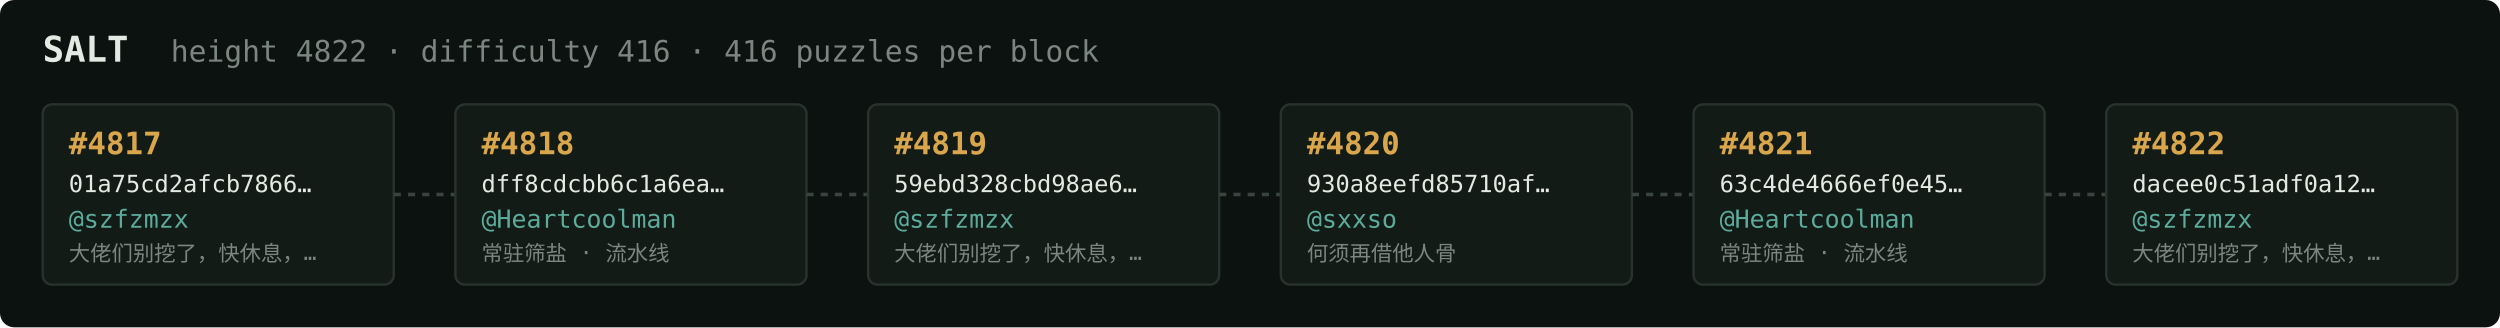
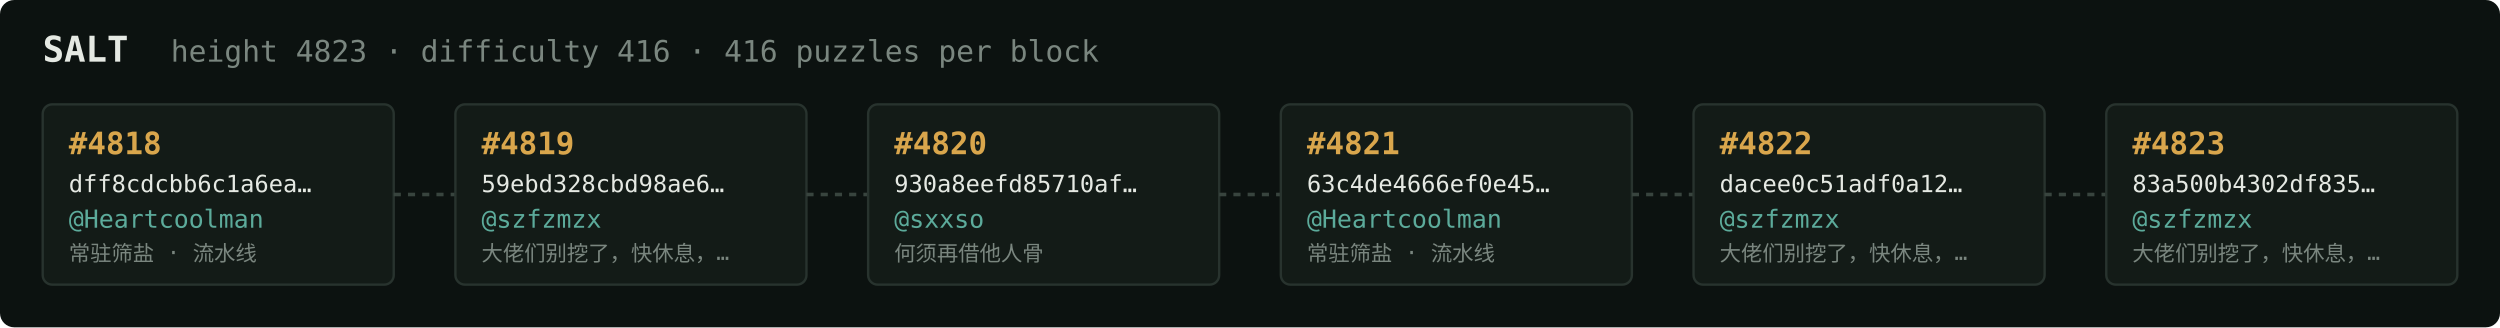
<svg xmlns="http://www.w3.org/2000/svg" width="1054" height="138" viewBox="0 0 1054 138" font-family="ui-monospace,SFMono-Regular,Menlo,monospace">
  <rect fill="#0c1210" width="1054" height="138" rx="6" />
  <text x="18" y="26" fill="#e5e9e3" font-size="15" font-weight="700">SALT</text>
-   <text x="72" y="26" fill="#7a867f" font-size="12.5">height 4822 · difficulty 416 · 416 puzzles per block</text>
+   <text x="72" y="26" fill="#7a867f" font-size="12.5">height 4823 · difficulty 416 · 416 puzzles per block</text>
  <rect x="18" y="44" width="148" height="76" rx="4" fill="#131b17" stroke="#28332e" stroke-width="1" />
-   <text x="29" y="65" fill="#d9a64c" font-size="13" font-weight="700">#4817</text>
-   <text x="29" y="81" fill="#e5e9e3" font-size="10">01a75cd2afcb7866…</text>
-   <text x="29" y="96" fill="#5cab9b" font-size="10.5">@szfzmzx</text>
-   <text x="29" y="110" fill="#7a867f" font-size="9">大佬们别挖了，快休息，…</text>
+   <text x="29" y="65" fill="#d9a64c" font-size="13" font-weight="700">#4818</text>
+   <text x="29" y="81" fill="#e5e9e3" font-size="10">dff8cdcbb6c1a6ea…</text>
+   <text x="29" y="96" fill="#5cab9b" font-size="10.5">@Heartcoolman</text>
+   <text x="29" y="110" fill="#7a867f" font-size="9">常驻筛盐 · 流水线</text>
  <line x1="166" y1="82.0" x2="192" y2="82.0" stroke="#38443e" stroke-width="1.5" stroke-dasharray="3 3" />
  <rect x="192" y="44" width="148" height="76" rx="4" fill="#131b17" stroke="#28332e" stroke-width="1" />
-   <text x="203" y="65" fill="#d9a64c" font-size="13" font-weight="700">#4818</text>
-   <text x="203" y="81" fill="#e5e9e3" font-size="10">dff8cdcbb6c1a6ea…</text>
-   <text x="203" y="96" fill="#5cab9b" font-size="10.5">@Heartcoolman</text>
-   <text x="203" y="110" fill="#7a867f" font-size="9">常驻筛盐 · 流水线</text>
+   <text x="203" y="65" fill="#d9a64c" font-size="13" font-weight="700">#4819</text>
+   <text x="203" y="81" fill="#e5e9e3" font-size="10">59ebd328cbd98ae6…</text>
+   <text x="203" y="96" fill="#5cab9b" font-size="10.5">@szfzmzx</text>
+   <text x="203" y="110" fill="#7a867f" font-size="9">大佬们别挖了，快休息，…</text>
  <line x1="340" y1="82.0" x2="366" y2="82.0" stroke="#38443e" stroke-width="1.5" stroke-dasharray="3 3" />
  <rect x="366" y="44" width="148" height="76" rx="4" fill="#131b17" stroke="#28332e" stroke-width="1" />
-   <text x="377" y="65" fill="#d9a64c" font-size="13" font-weight="700">#4819</text>
-   <text x="377" y="81" fill="#e5e9e3" font-size="10">59ebd328cbd98ae6…</text>
-   <text x="377" y="96" fill="#5cab9b" font-size="10.5">@szfzmzx</text>
-   <text x="377" y="110" fill="#7a867f" font-size="9">大佬们别挖了，快休息，…</text>
+   <text x="377" y="65" fill="#d9a64c" font-size="13" font-weight="700">#4820</text>
+   <text x="377" y="81" fill="#e5e9e3" font-size="10">930a8eefd85710af…</text>
+   <text x="377" y="96" fill="#5cab9b" font-size="10.5">@sxxso</text>
+   <text x="377" y="110" fill="#7a867f" font-size="9">何须再借他人骨</text>
  <line x1="514" y1="82.0" x2="540" y2="82.0" stroke="#38443e" stroke-width="1.5" stroke-dasharray="3 3" />
  <rect x="540" y="44" width="148" height="76" rx="4" fill="#131b17" stroke="#28332e" stroke-width="1" />
-   <text x="551" y="65" fill="#d9a64c" font-size="13" font-weight="700">#4820</text>
-   <text x="551" y="81" fill="#e5e9e3" font-size="10">930a8eefd85710af…</text>
-   <text x="551" y="96" fill="#5cab9b" font-size="10.5">@sxxso</text>
-   <text x="551" y="110" fill="#7a867f" font-size="9">何须再借他人骨</text>
+   <text x="551" y="65" fill="#d9a64c" font-size="13" font-weight="700">#4821</text>
+   <text x="551" y="81" fill="#e5e9e3" font-size="10">63c4de4666ef0e45…</text>
+   <text x="551" y="96" fill="#5cab9b" font-size="10.5">@Heartcoolman</text>
+   <text x="551" y="110" fill="#7a867f" font-size="9">常驻筛盐 · 流水线</text>
  <line x1="688" y1="82.0" x2="714" y2="82.0" stroke="#38443e" stroke-width="1.5" stroke-dasharray="3 3" />
  <rect x="714" y="44" width="148" height="76" rx="4" fill="#131b17" stroke="#28332e" stroke-width="1" />
-   <text x="725" y="65" fill="#d9a64c" font-size="13" font-weight="700">#4821</text>
-   <text x="725" y="81" fill="#e5e9e3" font-size="10">63c4de4666ef0e45…</text>
-   <text x="725" y="96" fill="#5cab9b" font-size="10.5">@Heartcoolman</text>
-   <text x="725" y="110" fill="#7a867f" font-size="9">常驻筛盐 · 流水线</text>
+   <text x="725" y="65" fill="#d9a64c" font-size="13" font-weight="700">#4822</text>
+   <text x="725" y="81" fill="#e5e9e3" font-size="10">dacee0c51adf0a12…</text>
+   <text x="725" y="96" fill="#5cab9b" font-size="10.5">@szfzmzx</text>
+   <text x="725" y="110" fill="#7a867f" font-size="9">大佬们别挖了，快休息，…</text>
  <line x1="862" y1="82.0" x2="888" y2="82.0" stroke="#38443e" stroke-width="1.5" stroke-dasharray="3 3" />
  <rect x="888" y="44" width="148" height="76" rx="4" fill="#131b17" stroke="#28332e" stroke-width="1" />
-   <text x="899" y="65" fill="#d9a64c" font-size="13" font-weight="700">#4822</text>
-   <text x="899" y="81" fill="#e5e9e3" font-size="10">dacee0c51adf0a12…</text>
+   <text x="899" y="65" fill="#d9a64c" font-size="13" font-weight="700">#4823</text>
+   <text x="899" y="81" fill="#e5e9e3" font-size="10">83a500b4302df835…</text>
  <text x="899" y="96" fill="#5cab9b" font-size="10.5">@szfzmzx</text>
  <text x="899" y="110" fill="#7a867f" font-size="9">大佬们别挖了，快休息，…</text>
</svg>
